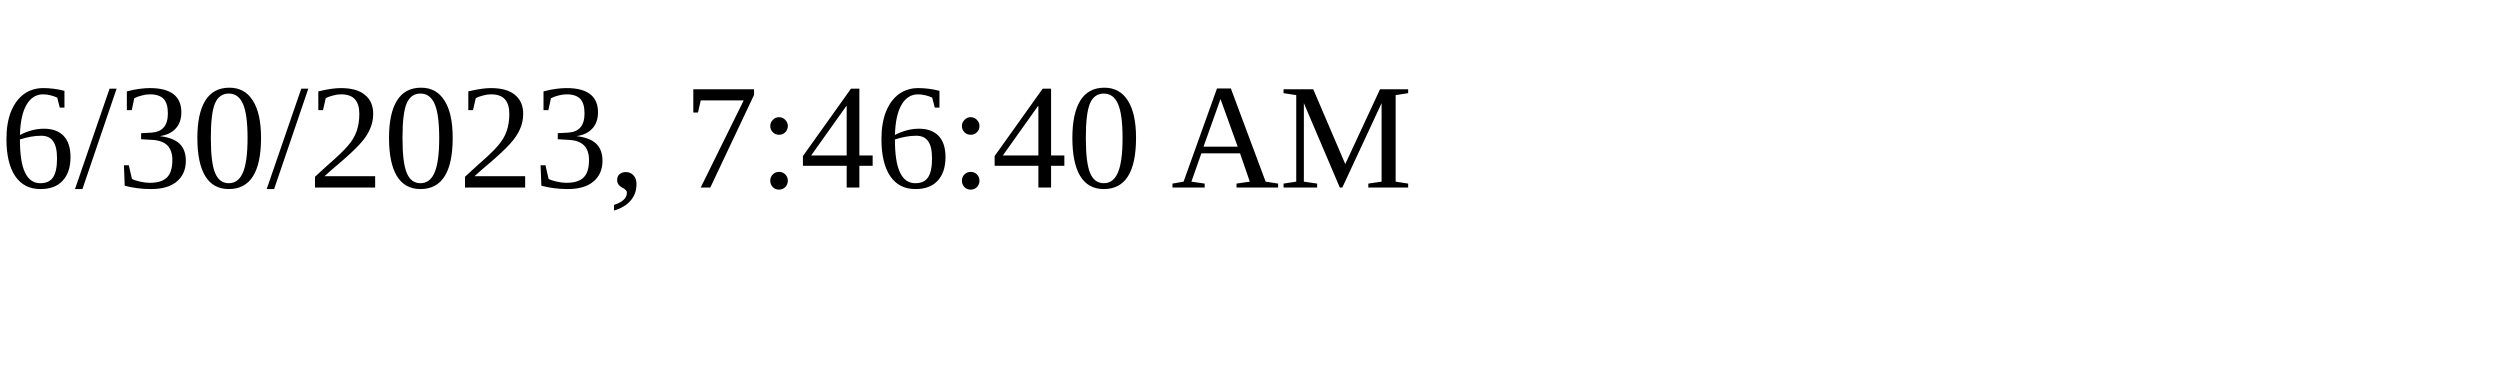
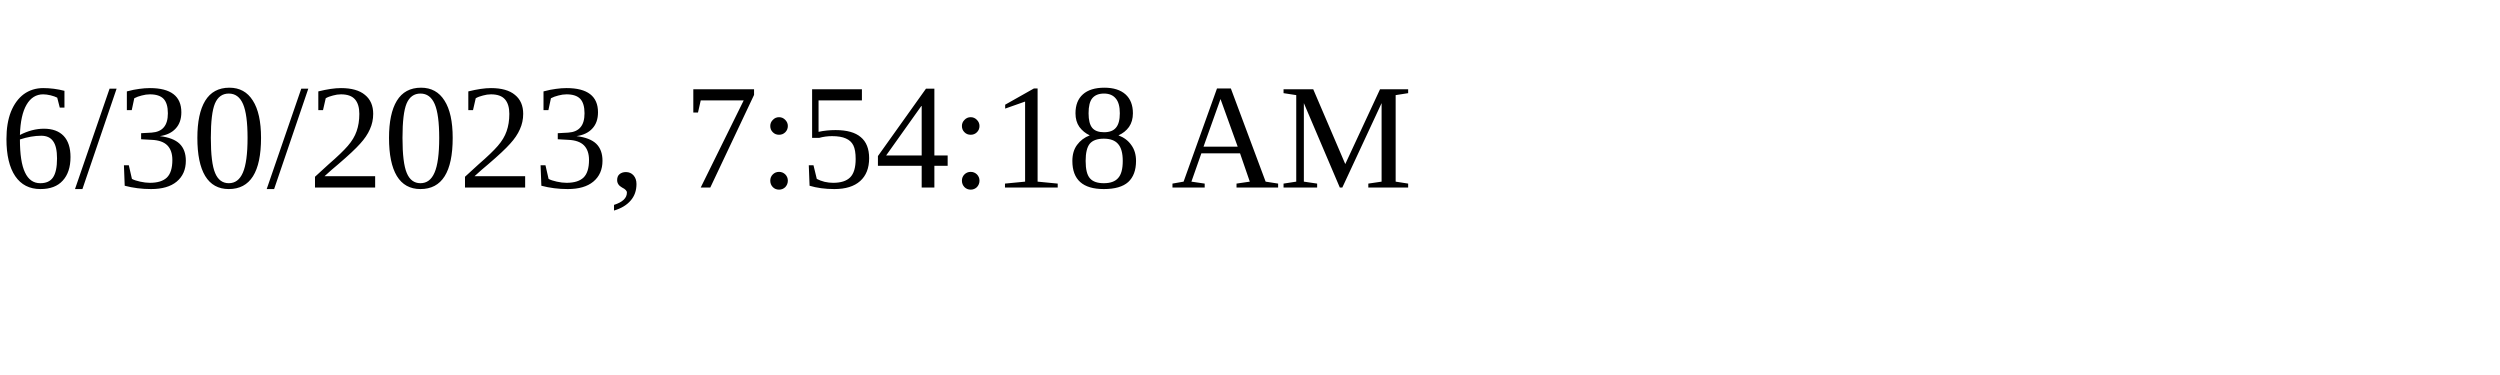
<svg xmlns="http://www.w3.org/2000/svg" height="30" width="200">
-   <text x="0" y="15">6/30/2023, 7:46:40 AM</text>
+   <text x="0" y="15">6/30/2023, 7:54:18 AM</text>
</svg>
